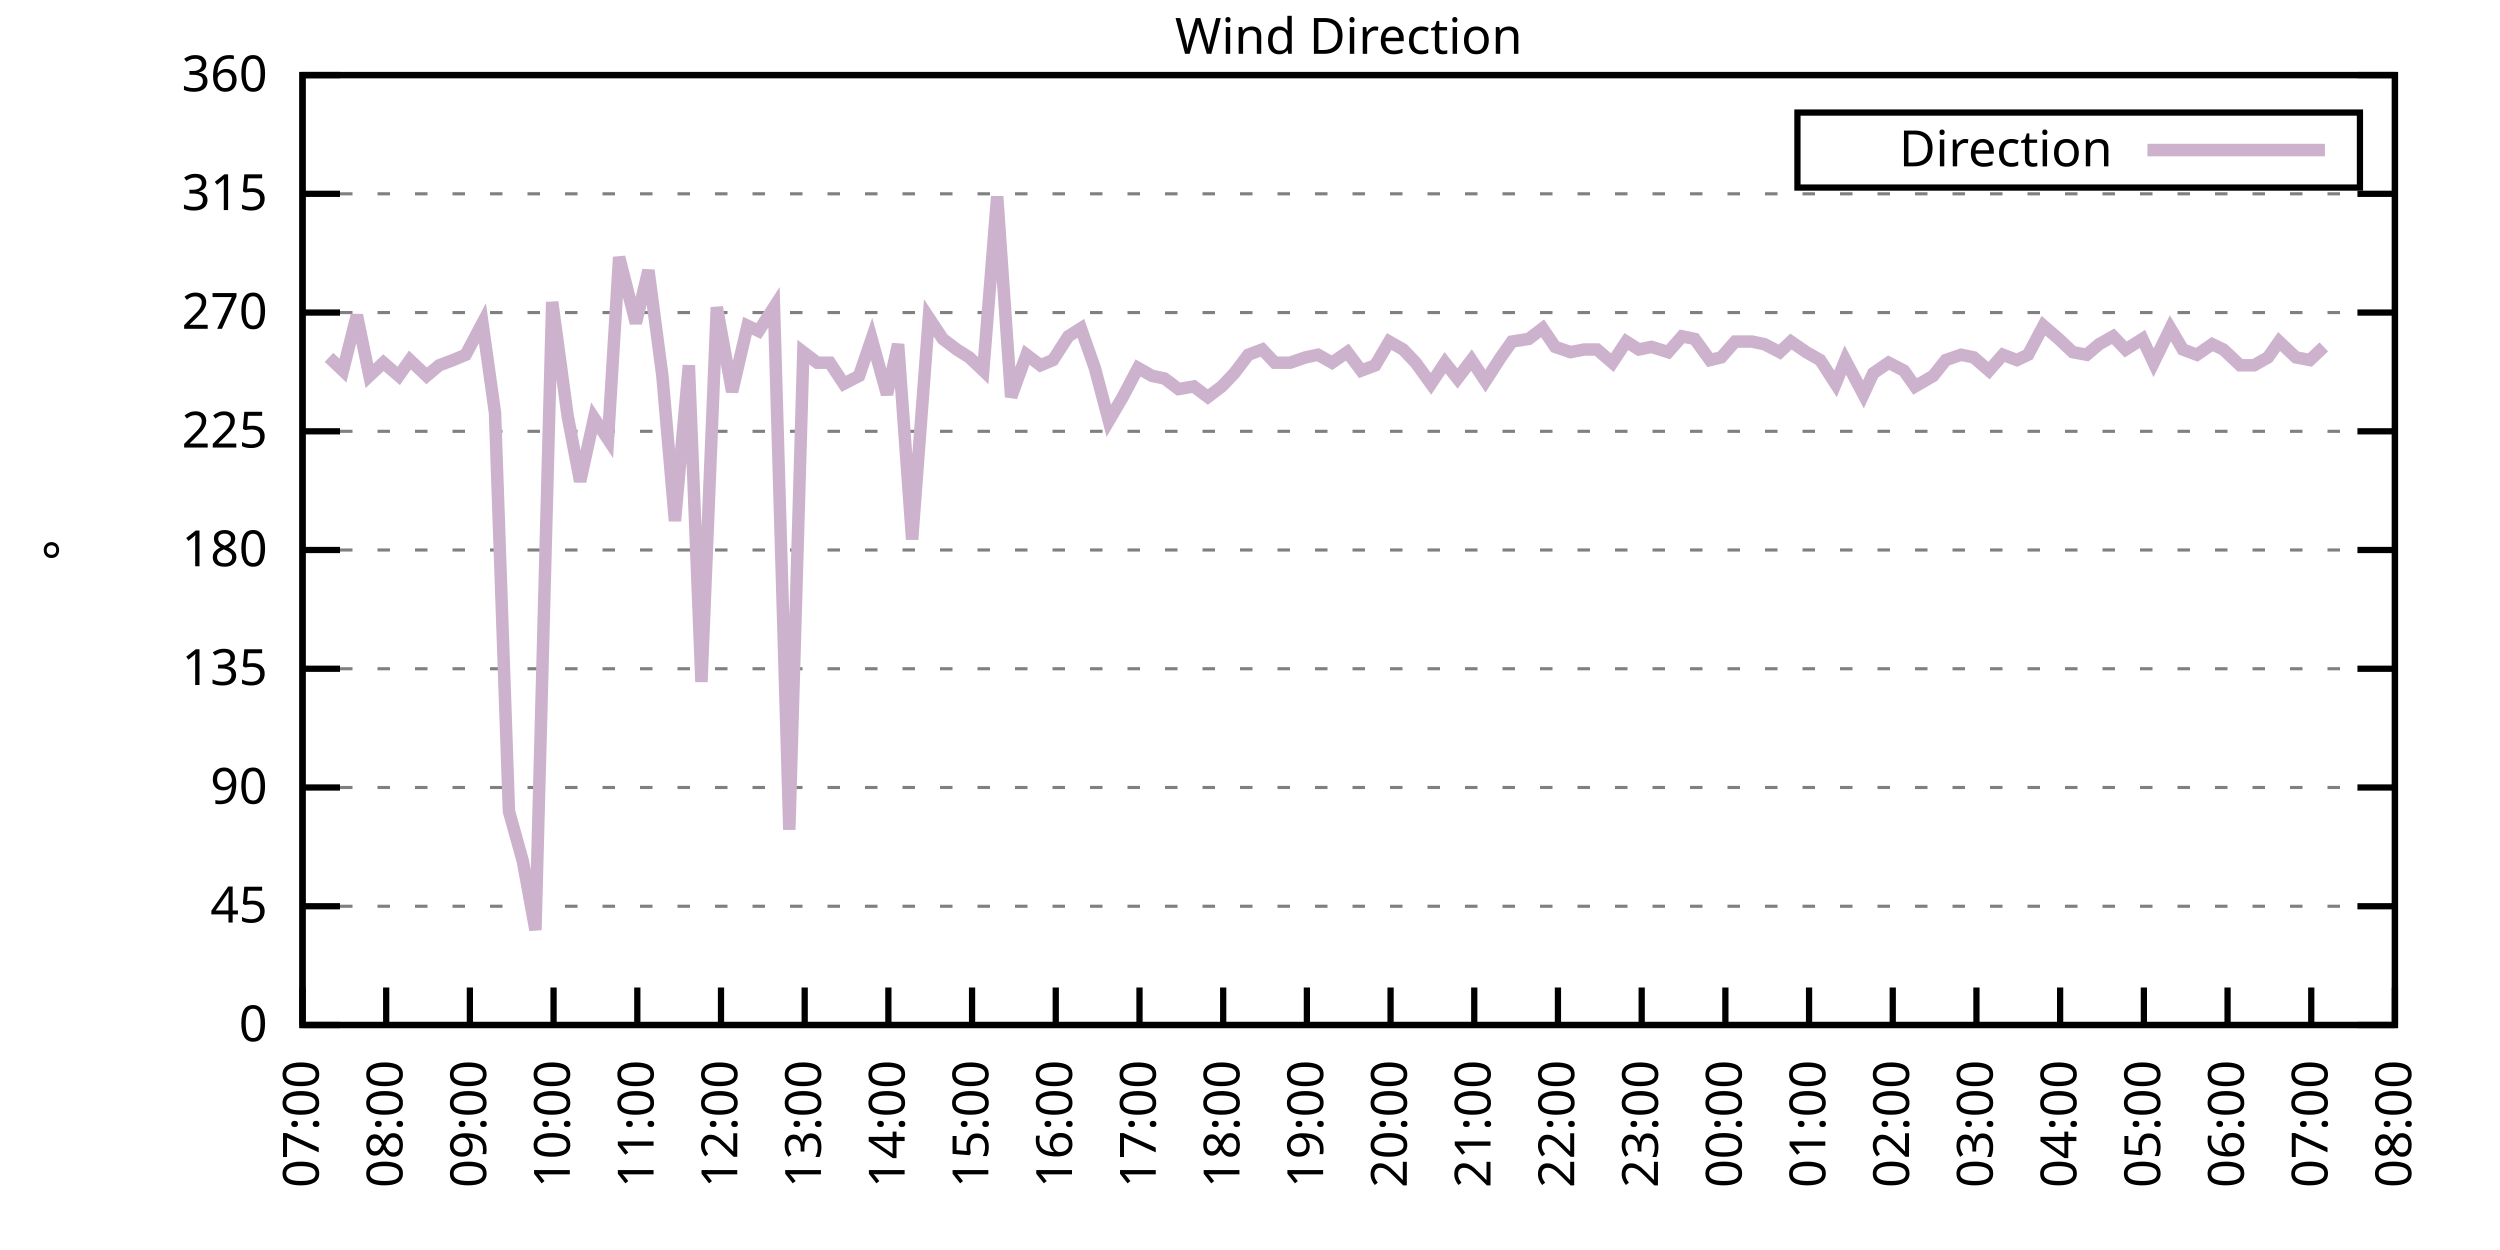
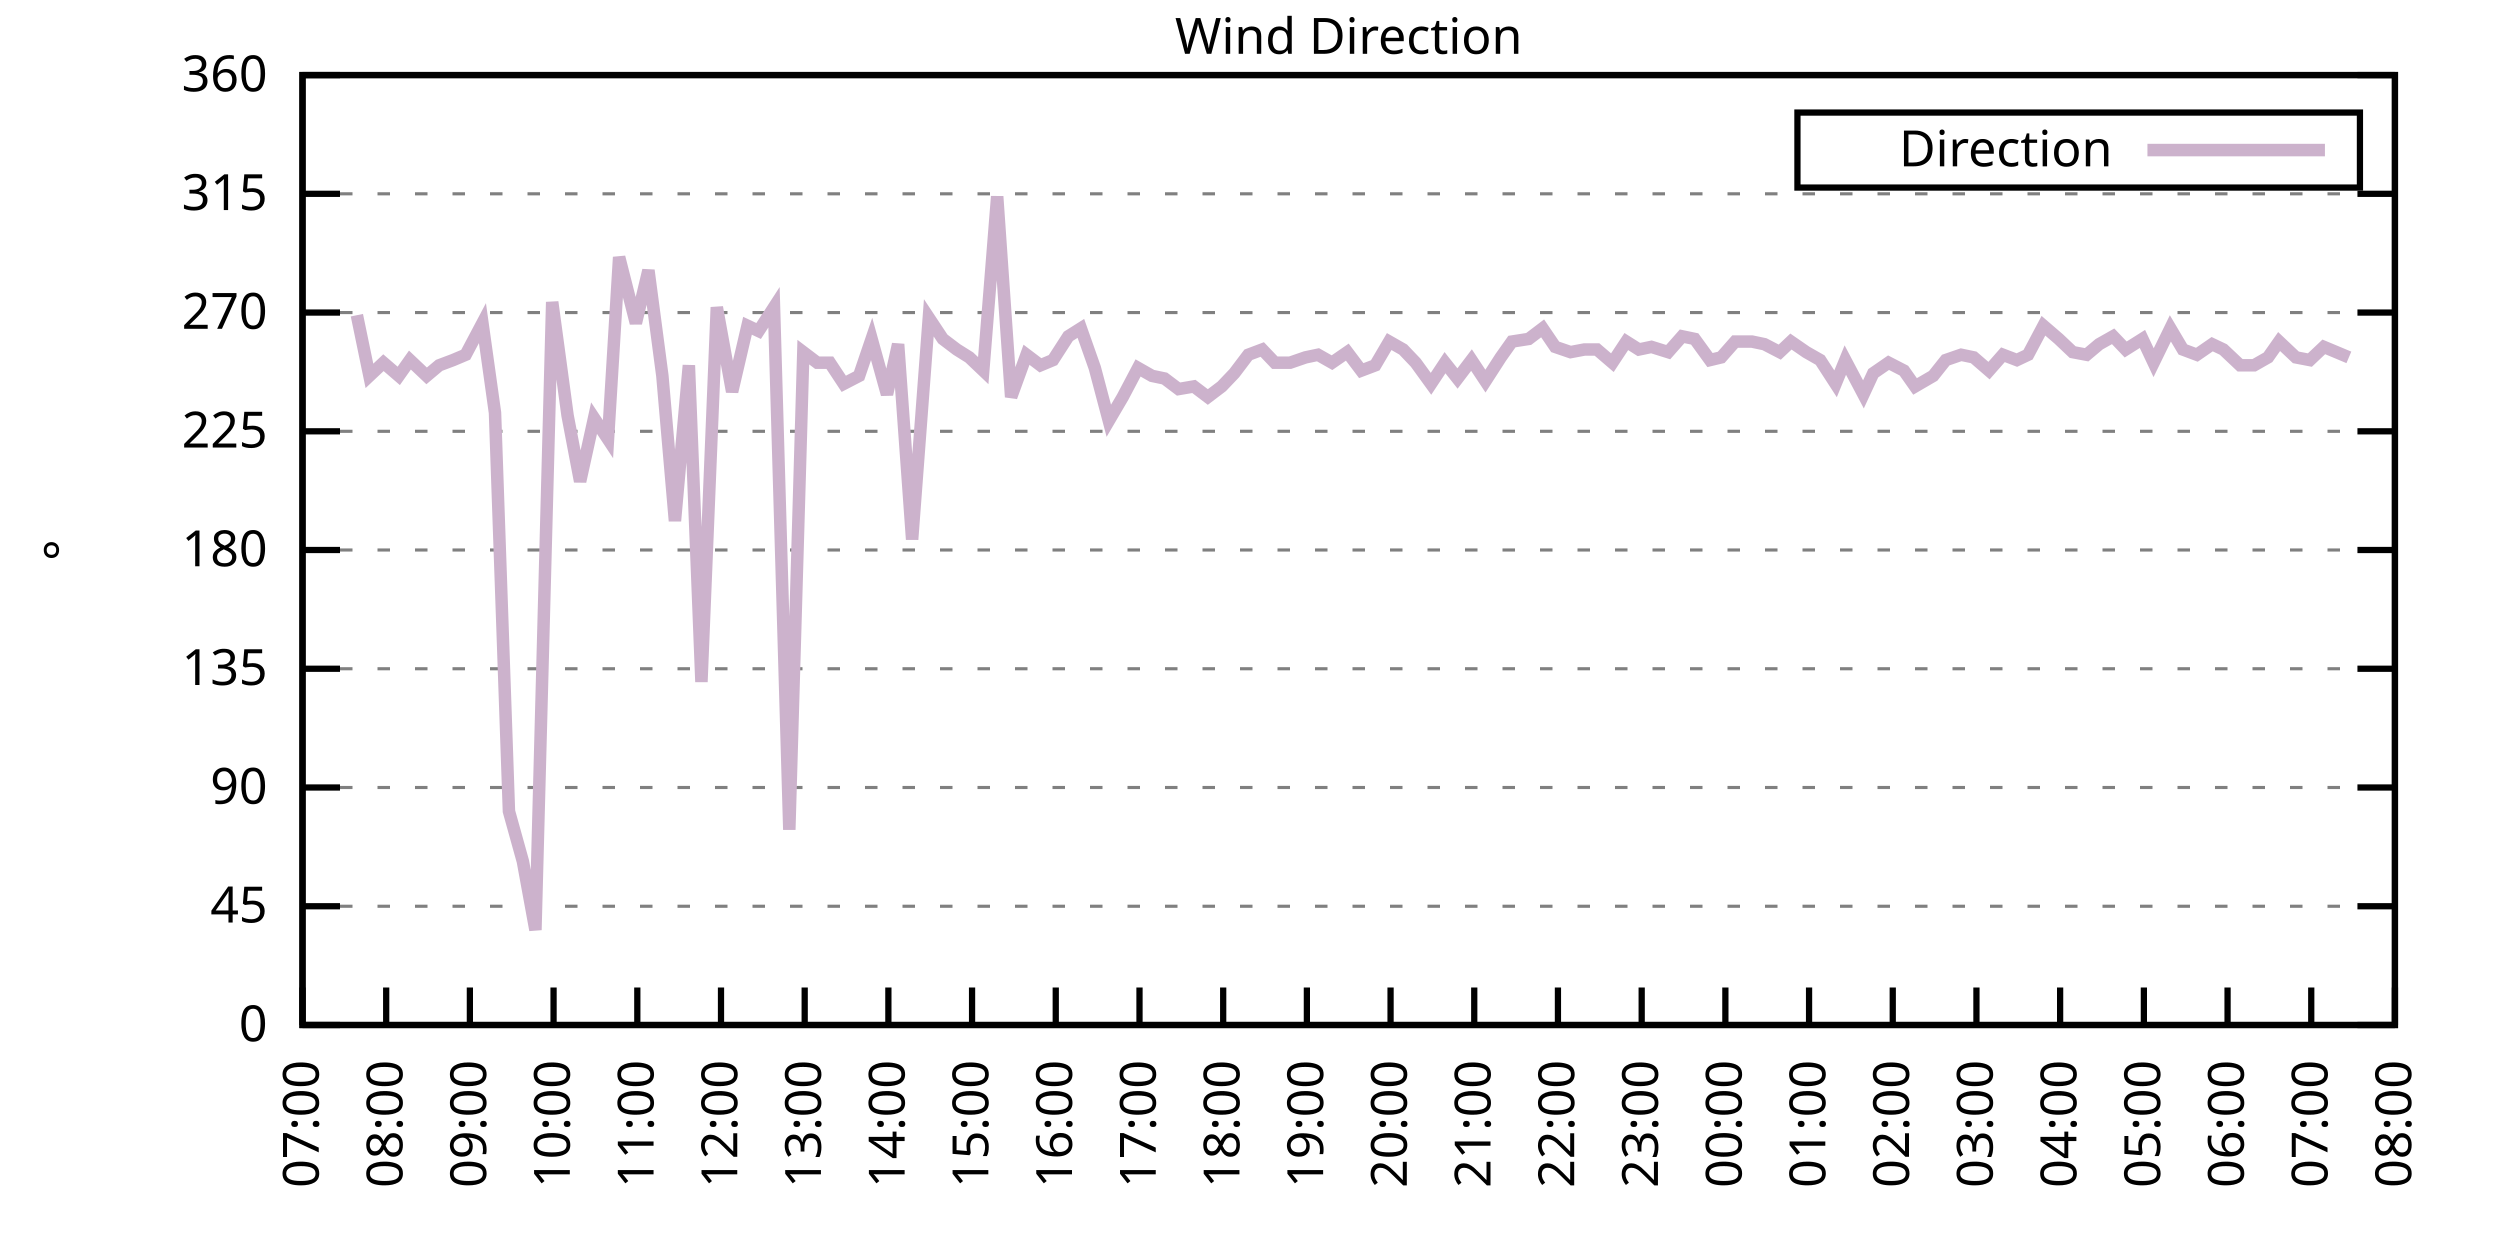
<svg xmlns="http://www.w3.org/2000/svg" xmlns:xlink="http://www.w3.org/1999/xlink" width="400" height="200" viewBox="0 0 400 200">
  <g id="gnuplot_canvas">
    <rect x="0" y="0" width="400" height="200" fill="none" />
    <defs>
      <circle id="gpDot" r="0.5" stroke-width="0.5" stroke="currentColor" />
      <path id="gpPt0" stroke-width="0.333" stroke="currentColor" d="M-1,0 h2 M0,-1 v2" />
      <path id="gpPt1" stroke-width="0.333" stroke="currentColor" d="M-1,-1 L1,1 M1,-1 L-1,1" />
      <path id="gpPt2" stroke-width="0.333" stroke="currentColor" d="M-1,0 L1,0 M0,-1 L0,1 M-1,-1 L1,1 M-1,1 L1,-1" />
      <rect id="gpPt3" stroke-width="0.333" stroke="currentColor" x="-1" y="-1" width="2" height="2" />
      <rect id="gpPt4" stroke-width="0.333" stroke="currentColor" fill="currentColor" x="-1" y="-1" width="2" height="2" />
      <circle id="gpPt5" stroke-width="0.333" stroke="currentColor" cx="0" cy="0" r="1" />
      <use xlink:href="#gpPt5" id="gpPt6" fill="currentColor" stroke="none" />
      <path id="gpPt7" stroke-width="0.333" stroke="currentColor" d="M0,-1.33 L-1.33,0.67 L1.33,0.67 z" />
      <use xlink:href="#gpPt7" id="gpPt8" fill="currentColor" stroke="none" />
      <use xlink:href="#gpPt7" id="gpPt9" stroke="currentColor" transform="rotate(180)" />
      <use xlink:href="#gpPt9" id="gpPt10" fill="currentColor" stroke="none" />
      <use xlink:href="#gpPt3" id="gpPt11" stroke="currentColor" transform="rotate(45)" />
      <use xlink:href="#gpPt11" id="gpPt12" fill="currentColor" stroke="none" />
      <path id="gpPt13" stroke-width="0.333" stroke="currentColor" d="M0,1.330 L1.265,0.411 L0.782,-1.067 L-0.782,-1.076 L-1.265,0.411 z" />
      <use xlink:href="#gpPt13" id="gpPt14" fill="currentColor" stroke="none" />
      <filter id="textbox" filterUnits="objectBoundingBox" x="0" y="0" height="1" width="1">
        <feFlood flood-color="white" flood-opacity="1" result="bgnd" />
        <feComposite in="SourceGraphic" in2="bgnd" operator="atop" />
      </filter>
      <filter id="greybox" filterUnits="objectBoundingBox" x="0" y="0" height="1" width="1">
        <feFlood flood-color="lightgrey" flood-opacity="1" result="grey" />
        <feComposite in="SourceGraphic" in2="grey" operator="atop" />
      </filter>
    </defs>
    <g fill="none" color="white" stroke="currentColor" stroke-width="1.00" stroke-linecap="butt" stroke-linejoin="miter">
</g>
    <g fill="none" color="black" stroke="currentColor" stroke-width="1.00" stroke-linecap="butt" stroke-linejoin="miter">
      <g stroke="none" shape-rendering="crispEdges">
        <polygon fill="rgb(255, 255, 255)" points="48.40,164.00 383.18,164.00 383.18,12.02 48.40,12.02 " />
      </g>
    </g>
    <g fill="none" color="black" stroke="currentColor" stroke-width="1.00" stroke-linecap="butt" stroke-linejoin="miter">
</g>
    <g fill="none" color="black" stroke="black" stroke-width="0.50" stroke-linecap="butt" stroke-linejoin="miter">
</g>
    <g fill="none" color="gray" stroke="currentColor" stroke-width="0.50" stroke-linecap="butt" stroke-linejoin="miter">
      <path stroke="gray" stroke-dasharray="2,4" class="gridline" d="M48.40,164.00 L383.19,164.00  " />
    </g>
    <g fill="none" color="gray" stroke="gray" stroke-width="1.00" stroke-linecap="butt" stroke-linejoin="miter">
</g>
    <g fill="none" color="black" stroke="currentColor" stroke-width="1.00" stroke-linecap="butt" stroke-linejoin="miter">
      <path stroke="black" d="M48.40,164.00 L54.40,164.00 M383.19,164.00 L377.19,164.00  " />
      <g transform="translate(42.80,166.60)" stroke="none" fill="black" font-family="Sans" font-size="8.00" text-anchor="end">
        <text>
          <tspan font-family="Sans"> 0</tspan>
        </text>
      </g>
    </g>
    <g fill="none" color="black" stroke="currentColor" stroke-width="1.00" stroke-linecap="butt" stroke-linejoin="miter">
</g>
    <g fill="none" color="black" stroke="black" stroke-width="0.50" stroke-linecap="butt" stroke-linejoin="miter">
</g>
    <g fill="none" color="gray" stroke="currentColor" stroke-width="0.50" stroke-linecap="butt" stroke-linejoin="miter">
      <path stroke="gray" stroke-dasharray="2,4" class="gridline" d="M48.40,145.00 L383.19,145.00  " />
    </g>
    <g fill="none" color="gray" stroke="gray" stroke-width="1.00" stroke-linecap="butt" stroke-linejoin="miter">
</g>
    <g fill="none" color="black" stroke="currentColor" stroke-width="1.00" stroke-linecap="butt" stroke-linejoin="miter">
      <path stroke="black" d="M48.40,145.00 L54.40,145.00 M383.19,145.00 L377.19,145.00  " />
      <g transform="translate(42.80,147.60)" stroke="none" fill="black" font-family="Sans" font-size="8.00" text-anchor="end">
        <text>
          <tspan font-family="Sans"> 45</tspan>
        </text>
      </g>
    </g>
    <g fill="none" color="black" stroke="currentColor" stroke-width="1.00" stroke-linecap="butt" stroke-linejoin="miter">
</g>
    <g fill="none" color="black" stroke="black" stroke-width="0.50" stroke-linecap="butt" stroke-linejoin="miter">
</g>
    <g fill="none" color="gray" stroke="currentColor" stroke-width="0.50" stroke-linecap="butt" stroke-linejoin="miter">
      <path stroke="gray" stroke-dasharray="2,4" class="gridline" d="M48.40,126.00 L383.19,126.00  " />
    </g>
    <g fill="none" color="gray" stroke="gray" stroke-width="1.00" stroke-linecap="butt" stroke-linejoin="miter">
</g>
    <g fill="none" color="black" stroke="currentColor" stroke-width="1.00" stroke-linecap="butt" stroke-linejoin="miter">
      <path stroke="black" d="M48.40,126.00 L54.40,126.00 M383.19,126.00 L377.19,126.00  " />
      <g transform="translate(42.80,128.60)" stroke="none" fill="black" font-family="Sans" font-size="8.00" text-anchor="end">
        <text>
          <tspan font-family="Sans"> 90</tspan>
        </text>
      </g>
    </g>
    <g fill="none" color="black" stroke="currentColor" stroke-width="1.00" stroke-linecap="butt" stroke-linejoin="miter">
</g>
    <g fill="none" color="black" stroke="black" stroke-width="0.50" stroke-linecap="butt" stroke-linejoin="miter">
</g>
    <g fill="none" color="gray" stroke="currentColor" stroke-width="0.50" stroke-linecap="butt" stroke-linejoin="miter">
      <path stroke="gray" stroke-dasharray="2,4" class="gridline" d="M48.40,107.00 L383.19,107.00  " />
    </g>
    <g fill="none" color="gray" stroke="gray" stroke-width="1.00" stroke-linecap="butt" stroke-linejoin="miter">
</g>
    <g fill="none" color="black" stroke="currentColor" stroke-width="1.00" stroke-linecap="butt" stroke-linejoin="miter">
      <path stroke="black" d="M48.40,107.00 L54.40,107.00 M383.19,107.00 L377.19,107.00  " />
      <g transform="translate(42.80,109.60)" stroke="none" fill="black" font-family="Sans" font-size="8.00" text-anchor="end">
        <text>
          <tspan font-family="Sans"> 135</tspan>
        </text>
      </g>
    </g>
    <g fill="none" color="black" stroke="currentColor" stroke-width="1.00" stroke-linecap="butt" stroke-linejoin="miter">
</g>
    <g fill="none" color="black" stroke="black" stroke-width="0.50" stroke-linecap="butt" stroke-linejoin="miter">
</g>
    <g fill="none" color="gray" stroke="currentColor" stroke-width="0.50" stroke-linecap="butt" stroke-linejoin="miter">
      <path stroke="gray" stroke-dasharray="2,4" class="gridline" d="M48.40,88.00 L383.19,88.00  " />
    </g>
    <g fill="none" color="gray" stroke="gray" stroke-width="1.00" stroke-linecap="butt" stroke-linejoin="miter">
</g>
    <g fill="none" color="black" stroke="currentColor" stroke-width="1.00" stroke-linecap="butt" stroke-linejoin="miter">
      <path stroke="black" d="M48.40,88.00 L54.40,88.00 M383.19,88.00 L377.19,88.00  " />
      <g transform="translate(42.80,90.60)" stroke="none" fill="black" font-family="Sans" font-size="8.00" text-anchor="end">
        <text>
          <tspan font-family="Sans"> 180</tspan>
        </text>
      </g>
    </g>
    <g fill="none" color="black" stroke="currentColor" stroke-width="1.00" stroke-linecap="butt" stroke-linejoin="miter">
</g>
    <g fill="none" color="black" stroke="black" stroke-width="0.50" stroke-linecap="butt" stroke-linejoin="miter">
</g>
    <g fill="none" color="gray" stroke="currentColor" stroke-width="0.50" stroke-linecap="butt" stroke-linejoin="miter">
      <path stroke="gray" stroke-dasharray="2,4" class="gridline" d="M48.40,69.01 L383.19,69.01  " />
    </g>
    <g fill="none" color="gray" stroke="gray" stroke-width="1.00" stroke-linecap="butt" stroke-linejoin="miter">
</g>
    <g fill="none" color="black" stroke="currentColor" stroke-width="1.00" stroke-linecap="butt" stroke-linejoin="miter">
      <path stroke="black" d="M48.40,69.01 L54.40,69.01 M383.19,69.01 L377.19,69.01  " />
      <g transform="translate(42.80,71.61)" stroke="none" fill="black" font-family="Sans" font-size="8.00" text-anchor="end">
        <text>
          <tspan font-family="Sans"> 225</tspan>
        </text>
      </g>
    </g>
    <g fill="none" color="black" stroke="currentColor" stroke-width="1.00" stroke-linecap="butt" stroke-linejoin="miter">
</g>
    <g fill="none" color="black" stroke="black" stroke-width="0.50" stroke-linecap="butt" stroke-linejoin="miter">
</g>
    <g fill="none" color="gray" stroke="currentColor" stroke-width="0.50" stroke-linecap="butt" stroke-linejoin="miter">
      <path stroke="gray" stroke-dasharray="2,4" class="gridline" d="M48.40,50.01 L383.19,50.01  " />
    </g>
    <g fill="none" color="gray" stroke="gray" stroke-width="1.00" stroke-linecap="butt" stroke-linejoin="miter">
</g>
    <g fill="none" color="black" stroke="currentColor" stroke-width="1.00" stroke-linecap="butt" stroke-linejoin="miter">
      <path stroke="black" d="M48.40,50.01 L54.40,50.01 M383.19,50.01 L377.19,50.01  " />
      <g transform="translate(42.80,52.61)" stroke="none" fill="black" font-family="Sans" font-size="8.00" text-anchor="end">
        <text>
          <tspan font-family="Sans"> 270</tspan>
        </text>
      </g>
    </g>
    <g fill="none" color="black" stroke="currentColor" stroke-width="1.00" stroke-linecap="butt" stroke-linejoin="miter">
</g>
    <g fill="none" color="black" stroke="black" stroke-width="0.50" stroke-linecap="butt" stroke-linejoin="miter">
</g>
    <g fill="none" color="gray" stroke="currentColor" stroke-width="0.50" stroke-linecap="butt" stroke-linejoin="miter">
      <path stroke="gray" stroke-dasharray="2,4" class="gridline" d="M48.40,31.01 L383.19,31.01  " />
    </g>
    <g fill="none" color="gray" stroke="gray" stroke-width="1.00" stroke-linecap="butt" stroke-linejoin="miter">
</g>
    <g fill="none" color="black" stroke="currentColor" stroke-width="1.00" stroke-linecap="butt" stroke-linejoin="miter">
      <path stroke="black" d="M48.40,31.01 L54.40,31.01 M383.19,31.01 L377.19,31.01  " />
      <g transform="translate(42.80,33.61)" stroke="none" fill="black" font-family="Sans" font-size="8.00" text-anchor="end">
        <text>
          <tspan font-family="Sans"> 315</tspan>
        </text>
      </g>
    </g>
    <g fill="none" color="black" stroke="currentColor" stroke-width="1.00" stroke-linecap="butt" stroke-linejoin="miter">
</g>
    <g fill="none" color="black" stroke="black" stroke-width="0.50" stroke-linecap="butt" stroke-linejoin="miter">
</g>
    <g fill="none" color="gray" stroke="currentColor" stroke-width="0.50" stroke-linecap="butt" stroke-linejoin="miter">
      <path stroke="gray" stroke-dasharray="2,4" class="gridline" d="M48.40,12.01 L383.19,12.01  " />
    </g>
    <g fill="none" color="gray" stroke="gray" stroke-width="1.00" stroke-linecap="butt" stroke-linejoin="miter">
</g>
    <g fill="none" color="black" stroke="currentColor" stroke-width="1.00" stroke-linecap="butt" stroke-linejoin="miter">
      <path stroke="black" d="M48.40,12.01 L54.40,12.01 M383.19,12.01 L377.19,12.01  " />
      <g transform="translate(42.80,14.61)" stroke="none" fill="black" font-family="Sans" font-size="8.00" text-anchor="end">
        <text>
          <tspan font-family="Sans"> 360</tspan>
        </text>
      </g>
    </g>
    <g fill="none" color="black" stroke="currentColor" stroke-width="1.00" stroke-linecap="butt" stroke-linejoin="miter">
      <path stroke="black" d="M48.40,164.00 L48.40,158.00  " />
      <g transform="translate(51.00,169.60) rotate(270.00)" stroke="none" fill="black" font-family="Sans" font-size="8.00" text-anchor="end">
        <text>
          <tspan font-family="Sans">07:00</tspan>
        </text>
      </g>
    </g>
    <g fill="none" color="black" stroke="currentColor" stroke-width="1.00" stroke-linecap="butt" stroke-linejoin="miter">
      <path stroke="black" d="M61.79,164.00 L61.79,158.00  " />
      <g transform="translate(64.39,169.60) rotate(270.00)" stroke="none" fill="black" font-family="Sans" font-size="8.00" text-anchor="end">
        <text>
          <tspan font-family="Sans">08:00</tspan>
        </text>
      </g>
    </g>
    <g fill="none" color="black" stroke="currentColor" stroke-width="1.00" stroke-linecap="butt" stroke-linejoin="miter">
      <path stroke="black" d="M75.18,164.00 L75.18,158.00  " />
      <g transform="translate(77.78,169.60) rotate(270.00)" stroke="none" fill="black" font-family="Sans" font-size="8.00" text-anchor="end">
        <text>
          <tspan font-family="Sans">09:00</tspan>
        </text>
      </g>
    </g>
    <g fill="none" color="black" stroke="currentColor" stroke-width="1.00" stroke-linecap="butt" stroke-linejoin="miter">
      <path stroke="black" d="M88.57,164.00 L88.57,158.00  " />
      <g transform="translate(91.17,169.60) rotate(270.00)" stroke="none" fill="black" font-family="Sans" font-size="8.00" text-anchor="end">
        <text>
          <tspan font-family="Sans">10:00</tspan>
        </text>
      </g>
    </g>
    <g fill="none" color="black" stroke="currentColor" stroke-width="1.00" stroke-linecap="butt" stroke-linejoin="miter">
      <path stroke="black" d="M101.97,164.00 L101.97,158.00  " />
      <g transform="translate(104.57,169.60) rotate(270.00)" stroke="none" fill="black" font-family="Sans" font-size="8.00" text-anchor="end">
        <text>
          <tspan font-family="Sans">11:00</tspan>
        </text>
      </g>
    </g>
    <g fill="none" color="black" stroke="currentColor" stroke-width="1.00" stroke-linecap="butt" stroke-linejoin="miter">
      <path stroke="black" d="M115.36,164.00 L115.36,158.00  " />
      <g transform="translate(117.96,169.60) rotate(270.00)" stroke="none" fill="black" font-family="Sans" font-size="8.00" text-anchor="end">
        <text>
          <tspan font-family="Sans">12:00</tspan>
        </text>
      </g>
    </g>
    <g fill="none" color="black" stroke="currentColor" stroke-width="1.00" stroke-linecap="butt" stroke-linejoin="miter">
      <path stroke="black" d="M128.75,164.00 L128.75,158.00  " />
      <g transform="translate(131.35,169.60) rotate(270.00)" stroke="none" fill="black" font-family="Sans" font-size="8.00" text-anchor="end">
        <text>
          <tspan font-family="Sans">13:00</tspan>
        </text>
      </g>
    </g>
    <g fill="none" color="black" stroke="currentColor" stroke-width="1.00" stroke-linecap="butt" stroke-linejoin="miter">
      <path stroke="black" d="M142.14,164.00 L142.14,158.00  " />
      <g transform="translate(144.74,169.60) rotate(270.00)" stroke="none" fill="black" font-family="Sans" font-size="8.00" text-anchor="end">
        <text>
          <tspan font-family="Sans">14:00</tspan>
        </text>
      </g>
    </g>
    <g fill="none" color="black" stroke="currentColor" stroke-width="1.00" stroke-linecap="butt" stroke-linejoin="miter">
      <path stroke="black" d="M155.53,164.00 L155.53,158.00  " />
      <g transform="translate(158.13,169.60) rotate(270.00)" stroke="none" fill="black" font-family="Sans" font-size="8.00" text-anchor="end">
        <text>
          <tspan font-family="Sans">15:00</tspan>
        </text>
      </g>
    </g>
    <g fill="none" color="black" stroke="currentColor" stroke-width="1.00" stroke-linecap="butt" stroke-linejoin="miter">
      <path stroke="black" d="M168.92,164.00 L168.92,158.00  " />
      <g transform="translate(171.52,169.60) rotate(270.00)" stroke="none" fill="black" font-family="Sans" font-size="8.00" text-anchor="end">
        <text>
          <tspan font-family="Sans">16:00</tspan>
        </text>
      </g>
    </g>
    <g fill="none" color="black" stroke="currentColor" stroke-width="1.00" stroke-linecap="butt" stroke-linejoin="miter">
      <path stroke="black" d="M182.32,164.00 L182.32,158.00  " />
      <g transform="translate(184.92,169.60) rotate(270.00)" stroke="none" fill="black" font-family="Sans" font-size="8.00" text-anchor="end">
        <text>
          <tspan font-family="Sans">17:00</tspan>
        </text>
      </g>
    </g>
    <g fill="none" color="black" stroke="currentColor" stroke-width="1.00" stroke-linecap="butt" stroke-linejoin="miter">
      <path stroke="black" d="M195.71,164.00 L195.71,158.00  " />
      <g transform="translate(198.31,169.60) rotate(270.00)" stroke="none" fill="black" font-family="Sans" font-size="8.00" text-anchor="end">
        <text>
          <tspan font-family="Sans">18:00</tspan>
        </text>
      </g>
    </g>
    <g fill="none" color="black" stroke="currentColor" stroke-width="1.00" stroke-linecap="butt" stroke-linejoin="miter">
      <path stroke="black" d="M209.10,164.00 L209.10,158.00  " />
      <g transform="translate(211.70,169.60) rotate(270.00)" stroke="none" fill="black" font-family="Sans" font-size="8.00" text-anchor="end">
        <text>
          <tspan font-family="Sans">19:00</tspan>
        </text>
      </g>
    </g>
    <g fill="none" color="black" stroke="currentColor" stroke-width="1.00" stroke-linecap="butt" stroke-linejoin="miter">
      <path stroke="black" d="M222.49,164.00 L222.49,158.00  " />
      <g transform="translate(225.09,169.60) rotate(270.00)" stroke="none" fill="black" font-family="Sans" font-size="8.00" text-anchor="end">
        <text>
          <tspan font-family="Sans">20:00</tspan>
        </text>
      </g>
    </g>
    <g fill="none" color="black" stroke="currentColor" stroke-width="1.00" stroke-linecap="butt" stroke-linejoin="miter">
      <path stroke="black" d="M235.88,164.00 L235.88,158.00  " />
      <g transform="translate(238.48,169.60) rotate(270.00)" stroke="none" fill="black" font-family="Sans" font-size="8.00" text-anchor="end">
        <text>
          <tspan font-family="Sans">21:00</tspan>
        </text>
      </g>
    </g>
    <g fill="none" color="black" stroke="currentColor" stroke-width="1.00" stroke-linecap="butt" stroke-linejoin="miter">
      <path stroke="black" d="M249.27,164.00 L249.27,158.00  " />
      <g transform="translate(251.87,169.60) rotate(270.00)" stroke="none" fill="black" font-family="Sans" font-size="8.00" text-anchor="end">
        <text>
          <tspan font-family="Sans">22:00</tspan>
        </text>
      </g>
    </g>
    <g fill="none" color="black" stroke="currentColor" stroke-width="1.00" stroke-linecap="butt" stroke-linejoin="miter">
      <path stroke="black" d="M262.67,164.00 L262.67,158.00  " />
      <g transform="translate(265.27,169.60) rotate(270.00)" stroke="none" fill="black" font-family="Sans" font-size="8.00" text-anchor="end">
        <text>
          <tspan font-family="Sans">23:00</tspan>
        </text>
      </g>
    </g>
    <g fill="none" color="black" stroke="currentColor" stroke-width="1.00" stroke-linecap="butt" stroke-linejoin="miter">
      <path stroke="black" d="M276.06,164.00 L276.06,158.00  " />
      <g transform="translate(278.66,169.60) rotate(270.00)" stroke="none" fill="black" font-family="Sans" font-size="8.00" text-anchor="end">
        <text>
          <tspan font-family="Sans">00:00</tspan>
        </text>
      </g>
    </g>
    <g fill="none" color="black" stroke="currentColor" stroke-width="1.00" stroke-linecap="butt" stroke-linejoin="miter">
      <path stroke="black" d="M289.45,164.00 L289.45,158.00  " />
      <g transform="translate(292.05,169.60) rotate(270.00)" stroke="none" fill="black" font-family="Sans" font-size="8.00" text-anchor="end">
        <text>
          <tspan font-family="Sans">01:00</tspan>
        </text>
      </g>
    </g>
    <g fill="none" color="black" stroke="currentColor" stroke-width="1.00" stroke-linecap="butt" stroke-linejoin="miter">
      <path stroke="black" d="M302.84,164.00 L302.84,158.00  " />
      <g transform="translate(305.44,169.60) rotate(270.00)" stroke="none" fill="black" font-family="Sans" font-size="8.00" text-anchor="end">
        <text>
          <tspan font-family="Sans">02:00</tspan>
        </text>
      </g>
    </g>
    <g fill="none" color="black" stroke="currentColor" stroke-width="1.00" stroke-linecap="butt" stroke-linejoin="miter">
      <path stroke="black" d="M316.23,164.00 L316.23,158.00  " />
      <g transform="translate(318.83,169.60) rotate(270.00)" stroke="none" fill="black" font-family="Sans" font-size="8.00" text-anchor="end">
        <text>
          <tspan font-family="Sans">03:00</tspan>
        </text>
      </g>
    </g>
    <g fill="none" color="black" stroke="currentColor" stroke-width="1.00" stroke-linecap="butt" stroke-linejoin="miter">
      <path stroke="black" d="M329.62,164.00 L329.62,158.00  " />
      <g transform="translate(332.22,169.60) rotate(270.00)" stroke="none" fill="black" font-family="Sans" font-size="8.00" text-anchor="end">
        <text>
          <tspan font-family="Sans">04:00</tspan>
        </text>
      </g>
    </g>
    <g fill="none" color="black" stroke="currentColor" stroke-width="1.00" stroke-linecap="butt" stroke-linejoin="miter">
      <path stroke="black" d="M343.02,164.00 L343.02,158.00  " />
      <g transform="translate(345.62,169.60) rotate(270.00)" stroke="none" fill="black" font-family="Sans" font-size="8.00" text-anchor="end">
        <text>
          <tspan font-family="Sans">05:00</tspan>
        </text>
      </g>
    </g>
    <g fill="none" color="black" stroke="currentColor" stroke-width="1.00" stroke-linecap="butt" stroke-linejoin="miter">
      <path stroke="black" d="M356.41,164.00 L356.41,158.00  " />
      <g transform="translate(359.01,169.60) rotate(270.00)" stroke="none" fill="black" font-family="Sans" font-size="8.00" text-anchor="end">
        <text>
          <tspan font-family="Sans">06:00</tspan>
        </text>
      </g>
    </g>
    <g fill="none" color="black" stroke="currentColor" stroke-width="1.00" stroke-linecap="butt" stroke-linejoin="miter">
      <path stroke="black" d="M369.80,164.00 L369.80,158.00  " />
      <g transform="translate(372.40,169.60) rotate(270.00)" stroke="none" fill="black" font-family="Sans" font-size="8.00" text-anchor="end">
        <text>
          <tspan font-family="Sans">07:00</tspan>
        </text>
      </g>
    </g>
    <g fill="none" color="black" stroke="currentColor" stroke-width="1.00" stroke-linecap="butt" stroke-linejoin="miter">
      <path stroke="black" d="M383.19,164.00 L383.19,158.00  " />
      <g transform="translate(385.79,169.60) rotate(270.00)" stroke="none" fill="black" font-family="Sans" font-size="8.00" text-anchor="end">
        <text>
          <tspan font-family="Sans">08:00</tspan>
        </text>
      </g>
    </g>
    <g fill="none" color="black" stroke="currentColor" stroke-width="1.00" stroke-linecap="butt" stroke-linejoin="miter">
</g>
    <g fill="none" color="black" stroke="currentColor" stroke-width="1.00" stroke-linecap="butt" stroke-linejoin="miter">
      <path stroke="black" d="M48.40,12.01 L48.40,164.00 L383.19,164.00 L383.19,12.01 L48.40,12.01 Z  " />
    </g>
    <g fill="none" color="black" stroke="currentColor" stroke-width="1.00" stroke-linecap="butt" stroke-linejoin="miter">
</g>
    <g fill="none" color="black" stroke="currentColor" stroke-width="1.00" stroke-linecap="butt" stroke-linejoin="miter">
      <path stroke="black" d="M287.59,30.01 L287.59,18.01 L377.59,18.01 L377.59,30.01 L287.59,30.01 Z  " />
    </g>
    <g id="Wind_direction_plot_1">
      <g fill="none" color="white" stroke="black" stroke-width="2.00" stroke-linecap="butt" stroke-linejoin="miter">
</g>
      <g fill="none" color="black" stroke="currentColor" stroke-width="2.00" stroke-linecap="butt" stroke-linejoin="miter">
        <g transform="translate(337.99,26.61)" stroke="none" fill="black" font-family="Sans" font-size="8.00" text-anchor="end">
          <text>
            <tspan font-family="Sans">Direction</tspan>
          </text>
        </g>
      </g>
      <g fill="none" color="black" stroke="currentColor" stroke-width="2.00" stroke-linecap="butt" stroke-linejoin="miter">
-         <path stroke="rgb(204, 178, 204)" d="M343.59,24.01 L371.99,24.01 M52.64,57.18 L54.87,59.30 L57.10,50.43 L59.11,60.14 L61.35,58.03 L63.80,60.14   L65.59,57.61 L68.26,60.14 L70.27,58.45 L72.50,57.61 L74.51,56.76 L77.19,51.70 L79.20,66.05 L81.43,129.80   L83.66,137.82 L85.67,148.80 L88.35,48.32 L90.81,66.47 L92.82,77.03 L95.05,66.90 L97.28,70.27 L99.06,41.14   L101.74,51.70 L103.75,43.25 L105.98,60.14 L107.99,83.36 L110.22,58.45 L112.23,109.11 L114.69,49.16 L117.14,62.67   L119.60,52.12 L121.38,52.96 L123.84,49.16 L126.29,132.76 L128.53,56.34 L130.76,58.03 L132.77,58.03 L135.00,61.41   L137.45,60.14 L139.46,54.23 L141.92,63.10 L143.70,55.07 L145.94,86.32 L148.61,50.85 L150.85,54.23 L153.08,55.92   L155.09,57.18 L157.32,59.30 L159.55,31.43 L161.78,63.52 L164.24,56.76 L166.47,58.45 L168.48,57.61 L170.93,53.81   L172.94,52.54 L175.17,58.87 L177.41,67.32 L179.64,63.52 L182.09,58.87 L184.32,60.14 L186.33,60.56 L188.57,62.25   L191.02,61.83 L193.25,63.52 L195.48,61.83 L197.49,59.72 L199.73,56.76 L201.96,55.92 L203.97,58.03 L206.42,58.03   L208.88,57.18 L210.88,56.76 L213.12,58.03 L215.57,56.34 L217.80,59.30 L220.04,58.45 L222.27,54.65 L224.50,55.92   L226.51,58.03 L228.96,61.41 L231.20,58.03 L233.20,60.56 L235.44,57.61 L237.67,60.98 L240.12,57.18 L241.91,54.65   L244.59,54.23 L246.82,52.54 L248.83,55.50 L251.28,56.34 L253.51,55.92 L255.52,55.92 L257.98,58.03 L260.21,54.65   L262.22,55.92 L264.23,55.50 L266.91,56.34 L269.14,53.81 L271.15,54.23 L273.60,57.61 L275.39,57.18 L277.62,54.65   L280.30,54.65 L282.31,55.07 L284.76,56.34 L286.55,54.65 L289.00,56.34 L291.23,57.61 L293.69,61.41 L295.25,57.61   L298.15,63.10 L299.72,59.72 L302.17,58.03 L304.63,59.30 L306.41,61.83 L309.31,60.14 L311.32,57.61 L313.78,56.76   L315.79,57.18 L318.24,59.30 L320.47,56.76 L322.70,57.61 L324.49,56.76 L326.95,52.12 L329.40,54.23 L331.63,56.34   L333.86,56.76 L335.87,55.07 L338.10,53.81 L340.11,55.92 L342.79,54.23 L344.58,58.03 L347.26,52.54 L349.26,55.92   L351.50,56.76 L353.95,55.07 L355.74,55.92 L358.42,58.45 L360.65,58.45 L362.88,57.18 L364.66,54.65 L367.34,57.18   L369.58,57.61 L371.81,55.50  " />
+         <path stroke="rgb(204, 178, 204)" d="M343.59,24.01 L371.99,24.01 M57.10,50.43 L59.11,60.14 L61.35,58.03 L63.80,60.14 L65.59,57.61 L68.26,60.14   L70.27,58.45 L72.50,57.61 L74.51,56.76 L77.19,51.70 L79.20,66.05 L81.43,129.80 L83.66,137.82 L85.67,148.80   L88.35,48.32 L90.81,66.47 L92.82,77.03 L95.05,66.90 L97.28,70.27 L99.06,41.14 L101.74,51.70 L103.75,43.25   L105.98,60.14 L107.99,83.36 L110.22,58.45 L112.23,109.11 L114.69,49.16 L117.14,62.67 L119.60,52.12 L121.38,52.96   L123.84,49.16 L126.29,132.76 L128.53,56.34 L130.76,58.03 L132.77,58.03 L135.00,61.41 L137.45,60.14 L139.46,54.23   L141.92,63.10 L143.70,55.07 L145.94,86.32 L148.61,50.85 L150.85,54.23 L153.08,55.92 L155.09,57.18 L157.32,59.30   L159.55,31.43 L161.78,63.52 L164.24,56.76 L166.47,58.45 L168.48,57.61 L170.93,53.81 L172.94,52.54 L175.17,58.87   L177.41,67.32 L179.64,63.52 L182.09,58.87 L184.32,60.14 L186.33,60.56 L188.57,62.25 L191.02,61.83 L193.25,63.52   L195.48,61.83 L197.49,59.72 L199.73,56.76 L201.96,55.92 L203.97,58.03 L206.42,58.03 L208.88,57.18 L210.88,56.76   L213.12,58.03 L215.57,56.34 L217.80,59.30 L220.04,58.45 L222.27,54.65 L224.50,55.92 L226.51,58.03 L228.96,61.41   L231.20,58.03 L233.20,60.56 L235.44,57.61 L237.67,60.98 L240.12,57.18 L241.91,54.65 L244.59,54.23 L246.82,52.54   L248.83,55.50 L251.28,56.34 L253.51,55.92 L255.52,55.92 L257.98,58.03 L260.21,54.65 L262.22,55.92 L264.23,55.50   L266.91,56.34 L269.14,53.81 L271.15,54.23 L273.60,57.61 L275.39,57.18 L277.62,54.65 L280.30,54.65 L282.31,55.07   L284.76,56.34 L286.55,54.65 L289.00,56.34 L291.23,57.61 L293.69,61.41 L295.25,57.61 L298.15,63.10 L299.72,59.72   L302.17,58.03 L304.63,59.30 L306.41,61.83 L309.31,60.14 L311.32,57.61 L313.78,56.76 L315.79,57.18 L318.24,59.30   L320.47,56.76 L322.70,57.61 L324.49,56.76 L326.95,52.12 L329.40,54.23 L331.63,56.34 L333.86,56.76 L335.87,55.07   L338.10,53.81 L340.11,55.92 L342.79,54.23 L344.58,58.03 L347.26,52.54 L349.26,55.92 L351.50,56.76 L353.95,55.07   L355.74,55.92 L358.42,58.45 L360.65,58.45 L362.88,57.18 L364.66,54.65 L367.34,57.18 L369.58,57.61 L371.81,55.50   L373.82,56.34 L375.82,57.18  " />
      </g>
    </g>
    <g fill="none" color="black" stroke="currentColor" stroke-width="2.00" stroke-linecap="butt" stroke-linejoin="miter">
</g>
    <g fill="none" color="black" stroke="black" stroke-width="1.00" stroke-linecap="butt" stroke-linejoin="miter">
</g>
    <g fill="none" color="black" stroke="currentColor" stroke-width="1.00" stroke-linecap="butt" stroke-linejoin="miter">
      <path stroke="black" d="M48.40,12.01 L48.40,164.00 L383.19,164.00 L383.19,12.01 L48.40,12.01 Z  " />
      <g transform="translate(12.80,88.01) rotate(270.00)" stroke="none" fill="black" font-family="Sans" font-size="8.00" text-anchor="middle">
        <text>
          <tspan font-family="Sans">°</tspan>
        </text>
      </g>
    </g>
    <g fill="none" color="black" stroke="currentColor" stroke-width="1.00" stroke-linecap="butt" stroke-linejoin="miter">
</g>
    <g fill="none" color="black" stroke="currentColor" stroke-width="1.00" stroke-linecap="butt" stroke-linejoin="miter">
      <g transform="translate(215.79,8.61)" stroke="none" fill="black" font-family="Sans" font-size="8.00" text-anchor="middle">
        <text>
          <tspan font-family="Sans">Wind Direction</tspan>
        </text>
      </g>
    </g>
    <g fill="none" color="black" stroke="currentColor" stroke-width="1.00" stroke-linecap="butt" stroke-linejoin="miter">
</g>
  </g>
</svg>
